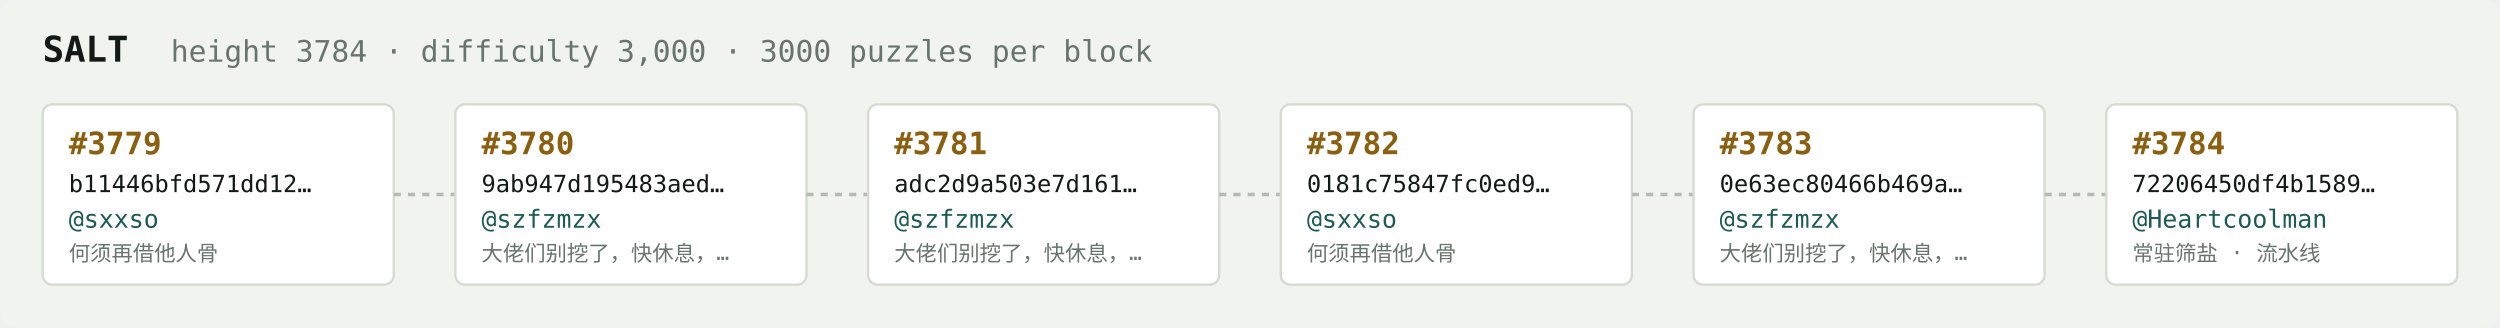
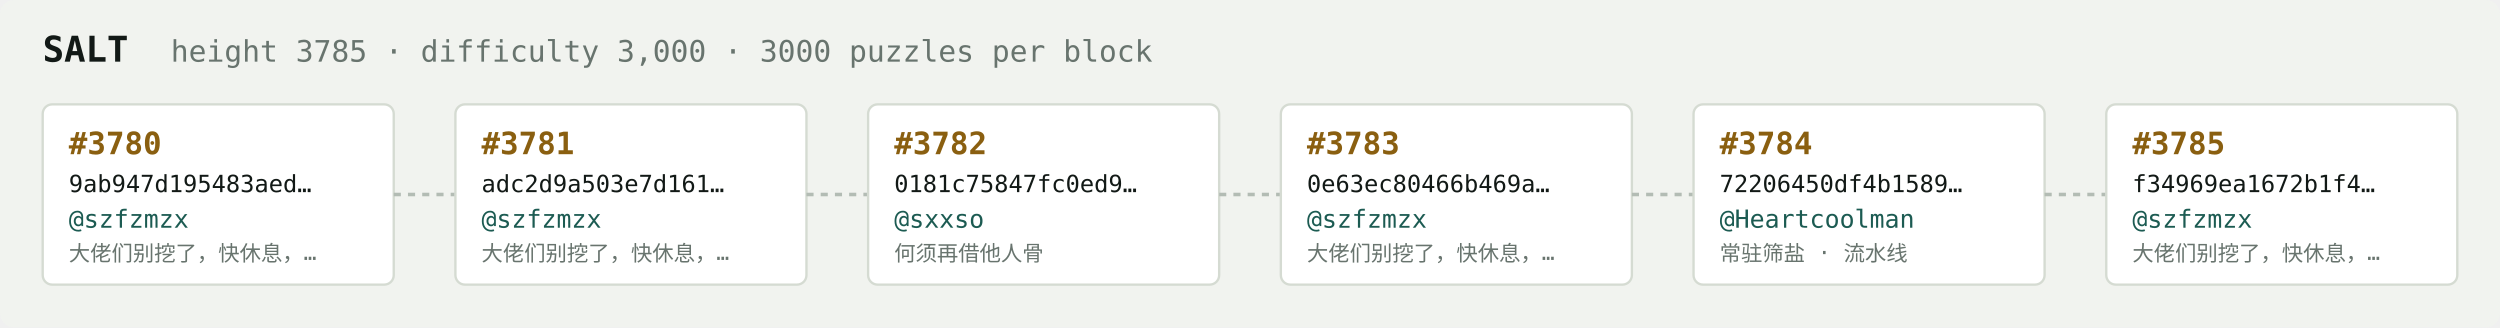
<svg xmlns="http://www.w3.org/2000/svg" width="1054" height="138" viewBox="0 0 1054 138" font-family="ui-monospace,SFMono-Regular,Menlo,monospace">
  <rect fill="#f1f3ef" width="1054" height="138" rx="6" />
  <text x="18" y="26" fill="#121916" font-size="15" font-weight="700">SALT</text>
-   <text x="72" y="26" fill="#68746e" font-size="12.5">height 3784 · difficulty 3,000 · 3000 puzzles per block</text>
+   <text x="72" y="26" fill="#68746e" font-size="12.5">height 3785 · difficulty 3,000 · 3000 puzzles per block</text>
  <rect x="18" y="44" width="148" height="76" rx="4" fill="#ffffff" stroke="#d5dbd2" stroke-width="1" />
-   <text x="29" y="65" fill="#8a5f10" font-size="13" font-weight="700">#3779</text>
-   <text x="29" y="81" fill="#121916" font-size="10">b11446bfd571dd12…</text>
-   <text x="29" y="96" fill="#1c5b52" font-size="10.5">@sxxso</text>
-   <text x="29" y="110" fill="#68746e" font-size="9">何须再借他人骨</text>
+   <text x="29" y="65" fill="#8a5f10" font-size="13" font-weight="700">#3780</text>
+   <text x="29" y="81" fill="#121916" font-size="10">9ab947d195483aed…</text>
+   <text x="29" y="96" fill="#1c5b52" font-size="10.5">@szfzmzx</text>
+   <text x="29" y="110" fill="#68746e" font-size="9">大佬们别挖了，快休息，…</text>
  <line x1="166" y1="82.0" x2="192" y2="82.0" stroke="#b3bcb4" stroke-width="1.5" stroke-dasharray="3 3" />
  <rect x="192" y="44" width="148" height="76" rx="4" fill="#ffffff" stroke="#d5dbd2" stroke-width="1" />
-   <text x="203" y="65" fill="#8a5f10" font-size="13" font-weight="700">#3780</text>
-   <text x="203" y="81" fill="#121916" font-size="10">9ab947d195483aed…</text>
+   <text x="203" y="65" fill="#8a5f10" font-size="13" font-weight="700">#3781</text>
+   <text x="203" y="81" fill="#121916" font-size="10">adc2d9a503e7d161…</text>
  <text x="203" y="96" fill="#1c5b52" font-size="10.5">@szfzmzx</text>
  <text x="203" y="110" fill="#68746e" font-size="9">大佬们别挖了，快休息，…</text>
  <line x1="340" y1="82.0" x2="366" y2="82.0" stroke="#b3bcb4" stroke-width="1.5" stroke-dasharray="3 3" />
  <rect x="366" y="44" width="148" height="76" rx="4" fill="#ffffff" stroke="#d5dbd2" stroke-width="1" />
-   <text x="377" y="65" fill="#8a5f10" font-size="13" font-weight="700">#3781</text>
-   <text x="377" y="81" fill="#121916" font-size="10">adc2d9a503e7d161…</text>
-   <text x="377" y="96" fill="#1c5b52" font-size="10.5">@szfzmzx</text>
-   <text x="377" y="110" fill="#68746e" font-size="9">大佬们别挖了，快休息，…</text>
+   <text x="377" y="65" fill="#8a5f10" font-size="13" font-weight="700">#3782</text>
+   <text x="377" y="81" fill="#121916" font-size="10">0181c75847fc0ed9…</text>
+   <text x="377" y="96" fill="#1c5b52" font-size="10.5">@sxxso</text>
+   <text x="377" y="110" fill="#68746e" font-size="9">何须再借他人骨</text>
  <line x1="514" y1="82.0" x2="540" y2="82.0" stroke="#b3bcb4" stroke-width="1.5" stroke-dasharray="3 3" />
  <rect x="540" y="44" width="148" height="76" rx="4" fill="#ffffff" stroke="#d5dbd2" stroke-width="1" />
-   <text x="551" y="65" fill="#8a5f10" font-size="13" font-weight="700">#3782</text>
-   <text x="551" y="81" fill="#121916" font-size="10">0181c75847fc0ed9…</text>
-   <text x="551" y="96" fill="#1c5b52" font-size="10.5">@sxxso</text>
-   <text x="551" y="110" fill="#68746e" font-size="9">何须再借他人骨</text>
+   <text x="551" y="65" fill="#8a5f10" font-size="13" font-weight="700">#3783</text>
+   <text x="551" y="81" fill="#121916" font-size="10">0e63ec80466b469a…</text>
+   <text x="551" y="96" fill="#1c5b52" font-size="10.5">@szfzmzx</text>
+   <text x="551" y="110" fill="#68746e" font-size="9">大佬们别挖了，快休息，…</text>
  <line x1="688" y1="82.0" x2="714" y2="82.0" stroke="#b3bcb4" stroke-width="1.5" stroke-dasharray="3 3" />
  <rect x="714" y="44" width="148" height="76" rx="4" fill="#ffffff" stroke="#d5dbd2" stroke-width="1" />
-   <text x="725" y="65" fill="#8a5f10" font-size="13" font-weight="700">#3783</text>
-   <text x="725" y="81" fill="#121916" font-size="10">0e63ec80466b469a…</text>
-   <text x="725" y="96" fill="#1c5b52" font-size="10.5">@szfzmzx</text>
-   <text x="725" y="110" fill="#68746e" font-size="9">大佬们别挖了，快休息，…</text>
+   <text x="725" y="65" fill="#8a5f10" font-size="13" font-weight="700">#3784</text>
+   <text x="725" y="81" fill="#121916" font-size="10">72206450df4b1589…</text>
+   <text x="725" y="96" fill="#1c5b52" font-size="10.5">@Heartcoolman</text>
+   <text x="725" y="110" fill="#68746e" font-size="9">常驻筛盐 · 流水线</text>
  <line x1="862" y1="82.0" x2="888" y2="82.0" stroke="#b3bcb4" stroke-width="1.5" stroke-dasharray="3 3" />
  <rect x="888" y="44" width="148" height="76" rx="4" fill="#ffffff" stroke="#d5dbd2" stroke-width="1" />
-   <text x="899" y="65" fill="#8a5f10" font-size="13" font-weight="700">#3784</text>
-   <text x="899" y="81" fill="#121916" font-size="10">72206450df4b1589…</text>
-   <text x="899" y="96" fill="#1c5b52" font-size="10.5">@Heartcoolman</text>
-   <text x="899" y="110" fill="#68746e" font-size="9">常驻筛盐 · 流水线</text>
+   <text x="899" y="65" fill="#8a5f10" font-size="13" font-weight="700">#3785</text>
+   <text x="899" y="81" fill="#121916" font-size="10">f34969ea1672b1f4…</text>
+   <text x="899" y="96" fill="#1c5b52" font-size="10.5">@szfzmzx</text>
+   <text x="899" y="110" fill="#68746e" font-size="9">大佬们别挖了，快休息，…</text>
</svg>
